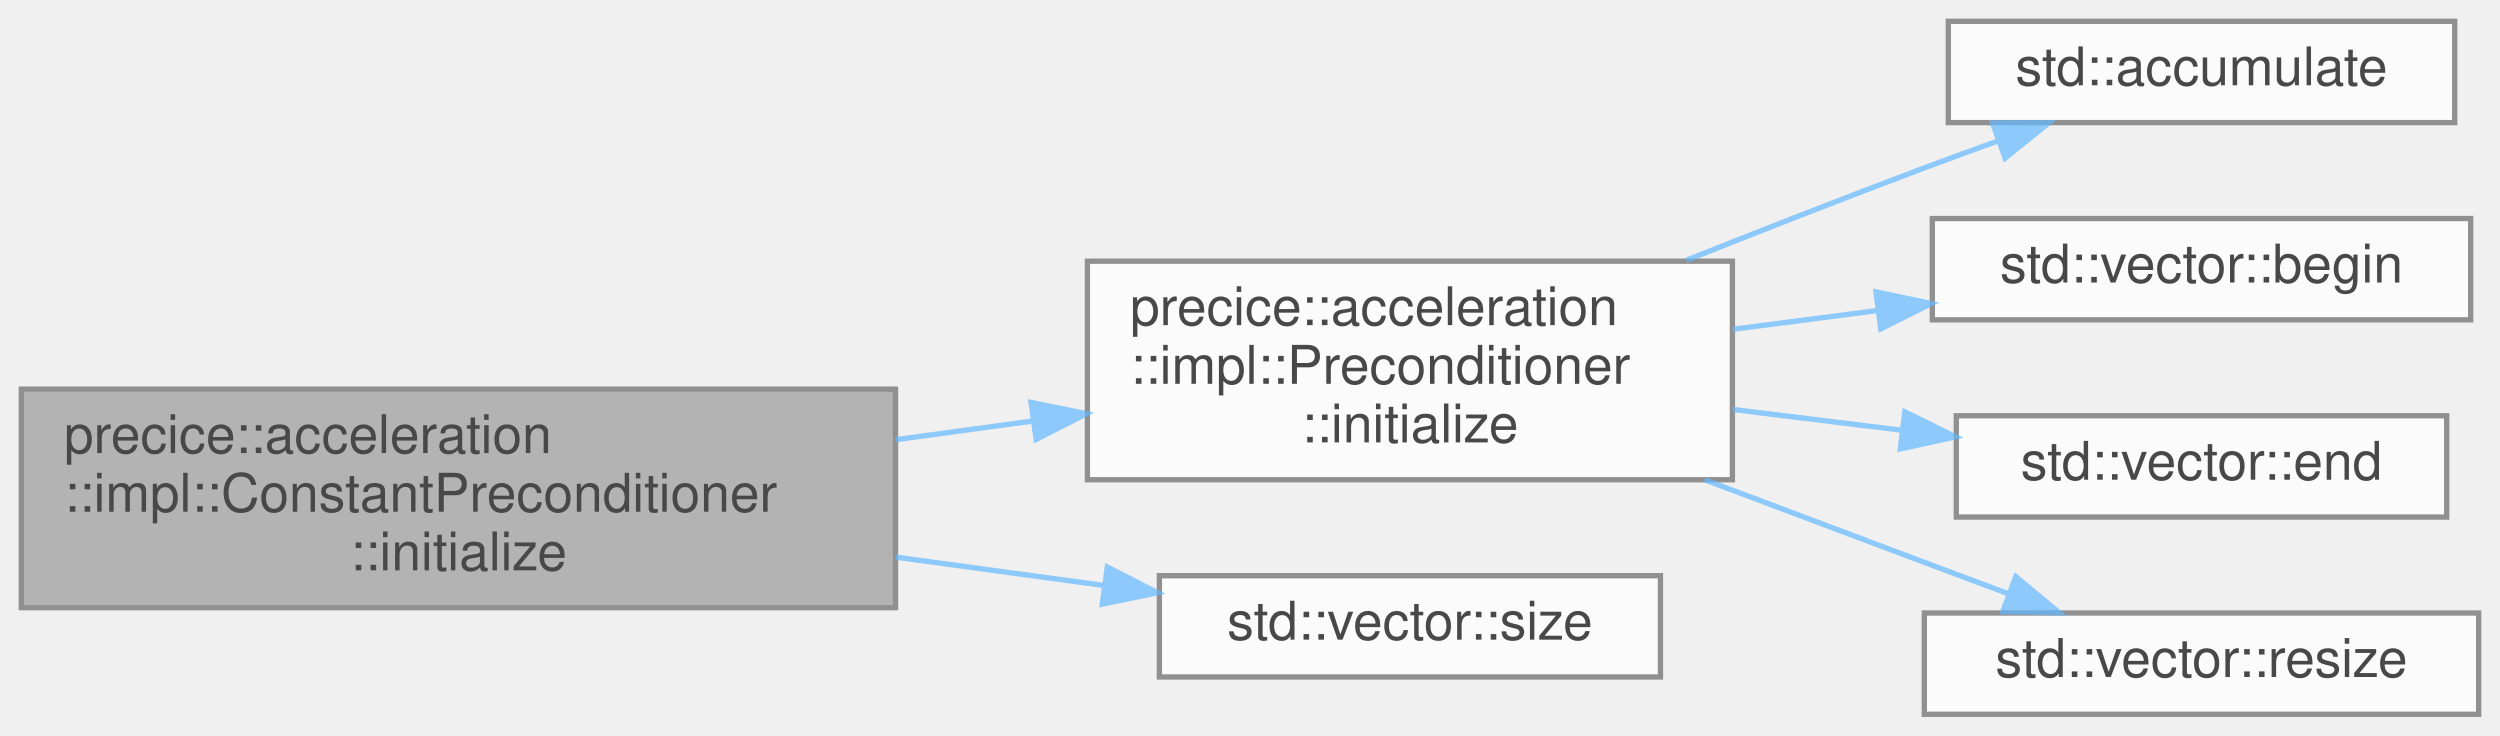
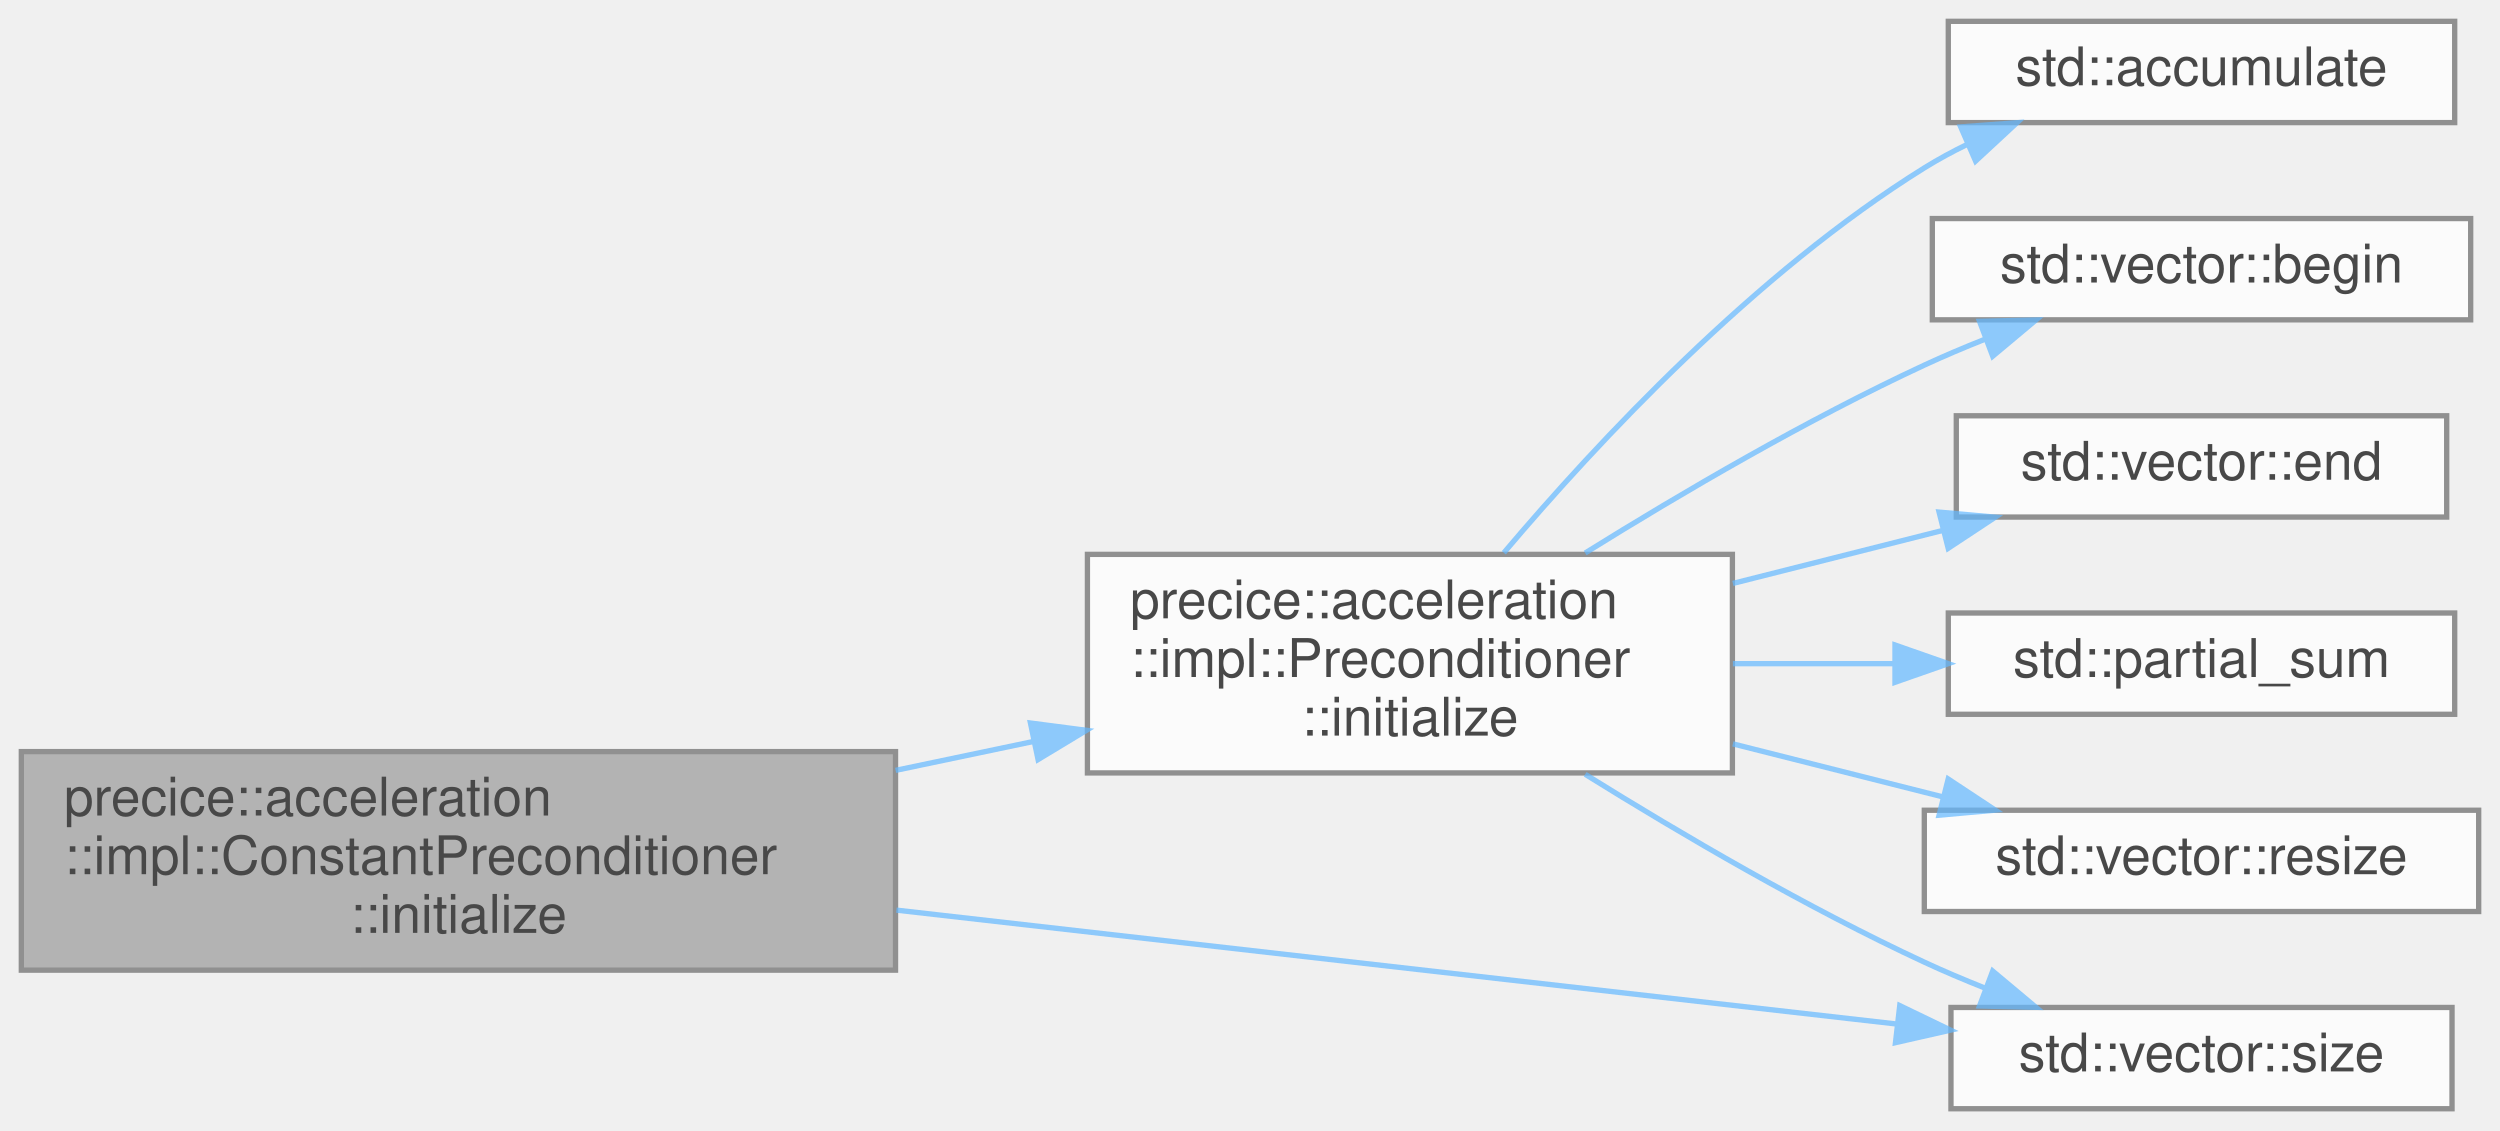
- <svg xmlns="http://www.w3.org/2000/svg" xmlns:xlink="http://www.w3.org/1999/xlink" width="469pt" height="138pt" viewBox="0.00 0.00 469.00 138.00">
+ <svg xmlns="http://www.w3.org/2000/svg" xmlns:xlink="http://www.w3.org/1999/xlink" width="469pt" height="212pt" viewBox="0.00 0.00 469.00 212.00">
  <svg id="main" version="1.1" xml:space="preserve">
    <style type="text/css">
.node, .edge {opacity: 0.7;}
.node.selected, .edge.selected {opacity: 1;}
.edge:hover path { stroke: red; }
.edge:hover polygon { stroke: red; fill: red; }
</style>
    <svg id="graph" class="graph">
-       <g id="graph0" class="graph" transform="scale(1 1) rotate(0) translate(4 134)">
+       <g id="graph0" class="graph" transform="scale(1 1) rotate(0) translate(4 208)">
        <g id="Node000001" class="node">
          <g id="a_Node000001">
            <a xlink:title="initialize the preconditioner">
-               <polygon fill="#999999" stroke="#666666" points="164,-61 0,-61 0,-20 164,-20 164,-61" />
-               <text text-anchor="start" x="8" y="-49" font-family="Helvetica,sans-Serif" font-size="10.00">precice::acceleration</text>
-               <text text-anchor="start" x="8" y="-38" font-family="Helvetica,sans-Serif" font-size="10.00">::impl::ConstantPreconditioner</text>
-               <text text-anchor="middle" x="82" y="-27" font-family="Helvetica,sans-Serif" font-size="10.00">::initialize</text>
+               <polygon fill="#999999" stroke="#666666" points="164,-67 0,-67 0,-26 164,-26 164,-67" />
+               <text text-anchor="start" x="8" y="-55" font-family="Helvetica,sans-Serif" font-size="10.00">precice::acceleration</text>
+               <text text-anchor="start" x="8" y="-44" font-family="Helvetica,sans-Serif" font-size="10.00">::impl::ConstantPreconditioner</text>
+               <text text-anchor="middle" x="82" y="-33" font-family="Helvetica,sans-Serif" font-size="10.00">::initialize</text>
            </a>
          </g>
        </g>
        <g id="Node000002" class="node">
          <g id="a_Node000002">
            <a xlink:href="classprecice_1_1acceleration_1_1impl_1_1Preconditioner.html#a777d6ef9b65f12c17e454ca3847c7629" target="_top" xlink:title="initialize the preconditioner">
-               <polygon fill="white" stroke="#666666" points="321,-85 200,-85 200,-44 321,-44 321,-85" />
-               <text text-anchor="start" x="208" y="-73" font-family="Helvetica,sans-Serif" font-size="10.00">precice::acceleration</text>
-               <text text-anchor="start" x="208" y="-62" font-family="Helvetica,sans-Serif" font-size="10.00">::impl::Preconditioner</text>
-               <text text-anchor="middle" x="260.5" y="-51" font-family="Helvetica,sans-Serif" font-size="10.00">::initialize</text>
+               <polygon fill="white" stroke="#666666" points="321,-104 200,-104 200,-63 321,-63 321,-104" />
+               <text text-anchor="start" x="208" y="-92" font-family="Helvetica,sans-Serif" font-size="10.00">precice::acceleration</text>
+               <text text-anchor="start" x="208" y="-81" font-family="Helvetica,sans-Serif" font-size="10.00">::impl::Preconditioner</text>
+               <text text-anchor="middle" x="260.5" y="-70" font-family="Helvetica,sans-Serif" font-size="10.00">::initialize</text>
            </a>
          </g>
        </g>
        <g id="edge1_Node000001_Node000002" class="edge">
          <g id="a_edge1_Node000001_Node000002">
            <a xlink:title=" ">
-               <path fill="none" stroke="#63b8ff" d="M164.02,-51.52C172.59,-52.68 181.25,-53.86 189.67,-55.01" />
-               <polygon fill="#63b8ff" stroke="#63b8ff" points="189.43,-58.5 199.81,-56.38 190.38,-51.57 189.43,-58.5" />
+               <path fill="none" stroke="#63b8ff" d="M164.02,-63.48C172.68,-65.3 181.44,-67.14 189.95,-68.92" />
+               <polygon fill="#63b8ff" stroke="#63b8ff" points="189.31,-72.36 199.81,-70.99 190.74,-65.51 189.31,-72.36" />
            </a>
          </g>
        </g>
-         <g id="Node000007" class="node">
-           <g id="a_Node000007">
+         <g id="Node000008" class="node">
+           <g id="a_Node000008">
            <a target="_parent" xlink:href="http://en.cppreference.com/w/cpp/container/vector/size.html#" xlink:title=" ">
-               <polygon fill="white" stroke="#666666" points="307.5,-26 213.5,-26 213.5,-7 307.5,-7 307.5,-26" />
-               <text text-anchor="middle" x="260.5" y="-14" font-family="Helvetica,sans-Serif" font-size="10.00">std::vector::size</text>
+               <polygon fill="white" stroke="#666666" points="456,-19 362,-19 362,0 456,0 456,-19" />
+               <text text-anchor="middle" x="409" y="-7" font-family="Helvetica,sans-Serif" font-size="10.00">std::vector::size</text>
            </a>
          </g>
        </g>
-         <g id="edge6_Node000001_Node000007" class="edge">
-           <g id="a_edge6_Node000001_Node000007">
+         <g id="edge8_Node000001_Node000008" class="edge">
+           <g id="a_edge8_Node000001_Node000008">
            <a xlink:title=" ">
-               <path fill="none" stroke="#63b8ff" d="M164.02,-29.48C177.19,-27.69 190.57,-25.87 202.99,-24.18" />
-               <polygon fill="#63b8ff" stroke="#63b8ff" points="203.73,-27.62 213.17,-22.8 202.79,-20.68 203.73,-27.62" />
+               <path fill="none" stroke="#63b8ff" d="M164.17,-37.26C222.69,-30.6 300.17,-21.78 351.93,-15.88" />
+               <polygon fill="#63b8ff" stroke="#63b8ff" points="352.39,-19.35 361.93,-14.75 351.59,-12.4 352.39,-19.35" />
            </a>
          </g>
        </g>
        <g id="Node000003" class="node">
          <g id="a_Node000003">
            <a target="_parent" xlink:href="http://en.cppreference.com/w/cpp/algorithm/accumulate.html#" xlink:title=" ">
-               <polygon fill="white" stroke="#666666" points="456.5,-130 361.5,-130 361.5,-111 456.5,-111 456.5,-130" />
-               <text text-anchor="middle" x="409" y="-118" font-family="Helvetica,sans-Serif" font-size="10.00">std::accumulate</text>
+               <polygon fill="white" stroke="#666666" points="456.5,-204 361.5,-204 361.5,-185 456.5,-185 456.5,-204" />
+               <text text-anchor="middle" x="409" y="-192" font-family="Helvetica,sans-Serif" font-size="10.00">std::accumulate</text>
            </a>
          </g>
        </g>
        <g id="edge2_Node000002_Node000003" class="edge">
          <g id="a_edge2_Node000002_Node000003">
            <a xlink:title=" ">
-               <path fill="none" stroke="#63b8ff" d="M312.4,-85.19C326.78,-90.91 342.47,-97.05 357,-102.5 361.49,-104.18 366.22,-105.91 370.91,-107.6" />
-               <polygon fill="#63b8ff" stroke="#63b8ff" points="369.81,-110.92 380.4,-110.98 372.16,-104.33 369.81,-110.92" />
+               <path fill="none" stroke="#63b8ff" d="M278.12,-104.3C295.74,-125.13 325.35,-156.84 357,-176.5 359.59,-178.11 362.34,-179.6 365.17,-180.97" />
+               <polygon fill="#63b8ff" stroke="#63b8ff" points="363.82,-184.2 374.39,-184.98 366.62,-177.78 363.82,-184.2" />
            </a>
          </g>
        </g>
        <g id="Node000004" class="node">
          <g id="a_Node000004">
            <a target="_parent" xlink:href="http://en.cppreference.com/w/cpp/container/vector/begin.html#" xlink:title=" ">
-               <polygon fill="white" stroke="#666666" points="459.5,-93 358.5,-93 358.5,-74 459.5,-74 459.5,-93" />
-               <text text-anchor="middle" x="409" y="-81" font-family="Helvetica,sans-Serif" font-size="10.00">std::vector::begin</text>
+               <polygon fill="white" stroke="#666666" points="459.5,-167 358.5,-167 358.5,-148 459.5,-148 459.5,-167" />
+               <text text-anchor="middle" x="409" y="-155" font-family="Helvetica,sans-Serif" font-size="10.00">std::vector::begin</text>
            </a>
          </g>
        </g>
        <g id="edge3_Node000002_Node000004" class="edge">
          <g id="a_edge3_Node000002_Node000004">
            <a xlink:title=" ">
-               <path fill="none" stroke="#63b8ff" d="M321.09,-72.23C330.07,-73.39 339.33,-74.59 348.31,-75.76" />
-               <polygon fill="#63b8ff" stroke="#63b8ff" points="347.93,-79.24 358.3,-77.05 348.83,-72.3 347.93,-79.24" />
+               <path fill="none" stroke="#63b8ff" d="M293.38,-104.26C311.56,-115.57 335.04,-129.3 357,-139.5 360.63,-141.19 364.47,-142.81 368.34,-144.35" />
+               <polygon fill="#63b8ff" stroke="#63b8ff" points="367.36,-147.72 377.95,-147.97 369.83,-141.17 367.36,-147.72" />
            </a>
          </g>
        </g>
        <g id="Node000005" class="node">
          <g id="a_Node000005">
            <a target="_parent" xlink:href="http://en.cppreference.com/w/cpp/container/vector/end.html#" xlink:title=" ">
-               <polygon fill="white" stroke="#666666" points="455,-56 363,-56 363,-37 455,-37 455,-56" />
-               <text text-anchor="middle" x="409" y="-44" font-family="Helvetica,sans-Serif" font-size="10.00">std::vector::end</text>
+               <polygon fill="white" stroke="#666666" points="455,-130 363,-130 363,-111 455,-111 455,-130" />
+               <text text-anchor="middle" x="409" y="-118" font-family="Helvetica,sans-Serif" font-size="10.00">std::vector::end</text>
            </a>
          </g>
        </g>
        <g id="edge4_Node000002_Node000005" class="edge">
          <g id="a_edge4_Node000002_Node000005">
            <a xlink:title=" ">
-               <path fill="none" stroke="#63b8ff" d="M321.09,-57.18C331.54,-55.89 342.39,-54.56 352.72,-53.29" />
-               <polygon fill="#63b8ff" stroke="#63b8ff" points="353.35,-56.74 362.85,-52.05 352.5,-49.79 353.35,-56.74" />
+               <path fill="none" stroke="#63b8ff" d="M321.09,-98.55C334.21,-101.86 347.95,-105.33 360.52,-108.51" />
+               <polygon fill="#63b8ff" stroke="#63b8ff" points="359.77,-111.93 370.32,-110.98 361.48,-105.14 359.77,-111.93" />
            </a>
          </g>
        </g>
        <g id="Node000006" class="node">
          <g id="a_Node000006">
-             <a target="_parent" xlink:href="http://en.cppreference.com/w/cpp/container/vector/resize.html#" xlink:title=" ">
-               <polygon fill="white" stroke="#666666" points="461,-19 357,-19 357,0 461,0 461,-19" />
-               <text text-anchor="middle" x="409" y="-7" font-family="Helvetica,sans-Serif" font-size="10.00">std::vector::resize</text>
+             <a target="_parent" xlink:href="http://en.cppreference.com/w/cpp/algorithm/partial_sum.html#" xlink:title=" ">
+               <polygon fill="white" stroke="#666666" points="456.5,-93 361.5,-93 361.5,-74 456.5,-74 456.5,-93" />
+               <text text-anchor="middle" x="409" y="-81" font-family="Helvetica,sans-Serif" font-size="10.00">std::partial_sum</text>
            </a>
          </g>
        </g>
        <g id="edge5_Node000002_Node000006" class="edge">
          <g id="a_edge5_Node000002_Node000006">
            <a xlink:title=" ">
-               <path fill="none" stroke="#63b8ff" d="M315.78,-44C329.24,-38.92 343.64,-33.51 357,-28.5 362.14,-26.57 367.58,-24.54 372.91,-22.55" />
-               <polygon fill="#63b8ff" stroke="#63b8ff" points="374.16,-25.82 382.31,-19.05 371.72,-19.26 374.16,-25.82" />
+               <path fill="none" stroke="#63b8ff" d="M321.09,-83.5C331.08,-83.5 341.43,-83.5 351.35,-83.5" />
+               <polygon fill="#63b8ff" stroke="#63b8ff" points="351.5,-87 361.5,-83.5 351.5,-80 351.5,-87" />
+             </a>
+           </g>
+         </g>
+         <g id="Node000007" class="node">
+           <g id="a_Node000007">
+             <a target="_parent" xlink:href="http://en.cppreference.com/w/cpp/container/vector/resize.html#" xlink:title=" ">
+               <polygon fill="white" stroke="#666666" points="461,-56 357,-56 357,-37 461,-37 461,-56" />
+               <text text-anchor="middle" x="409" y="-44" font-family="Helvetica,sans-Serif" font-size="10.00">std::vector::resize</text>
+             </a>
+           </g>
+         </g>
+         <g id="edge6_Node000002_Node000007" class="edge">
+           <g id="a_edge6_Node000002_Node000007">
+             <a xlink:title=" ">
+               <path fill="none" stroke="#63b8ff" d="M321.09,-68.45C334.21,-65.14 347.95,-61.67 360.52,-58.49" />
+               <polygon fill="#63b8ff" stroke="#63b8ff" points="361.48,-61.86 370.32,-56.02 359.77,-55.07 361.48,-61.86" />
+             </a>
+           </g>
+         </g>
+         <g id="edge7_Node000002_Node000008" class="edge">
+           <g id="a_edge7_Node000002_Node000008">
+             <a xlink:title=" ">
+               <path fill="none" stroke="#63b8ff" d="M293.38,-62.74C311.56,-51.43 335.04,-37.7 357,-27.5 360.63,-25.81 364.47,-24.19 368.34,-22.65" />
+               <polygon fill="#63b8ff" stroke="#63b8ff" points="369.83,-25.83 377.95,-19.03 367.36,-19.28 369.83,-25.83" />
            </a>
          </g>
        </g>
      </g>
    </svg>
  </svg>
  <style type="text/css">

[data-mouse-over-selected='false'] { opacity: 0.7; }
[data-mouse-over-selected='true']  { opacity: 1.0; }

</style>
</svg>
